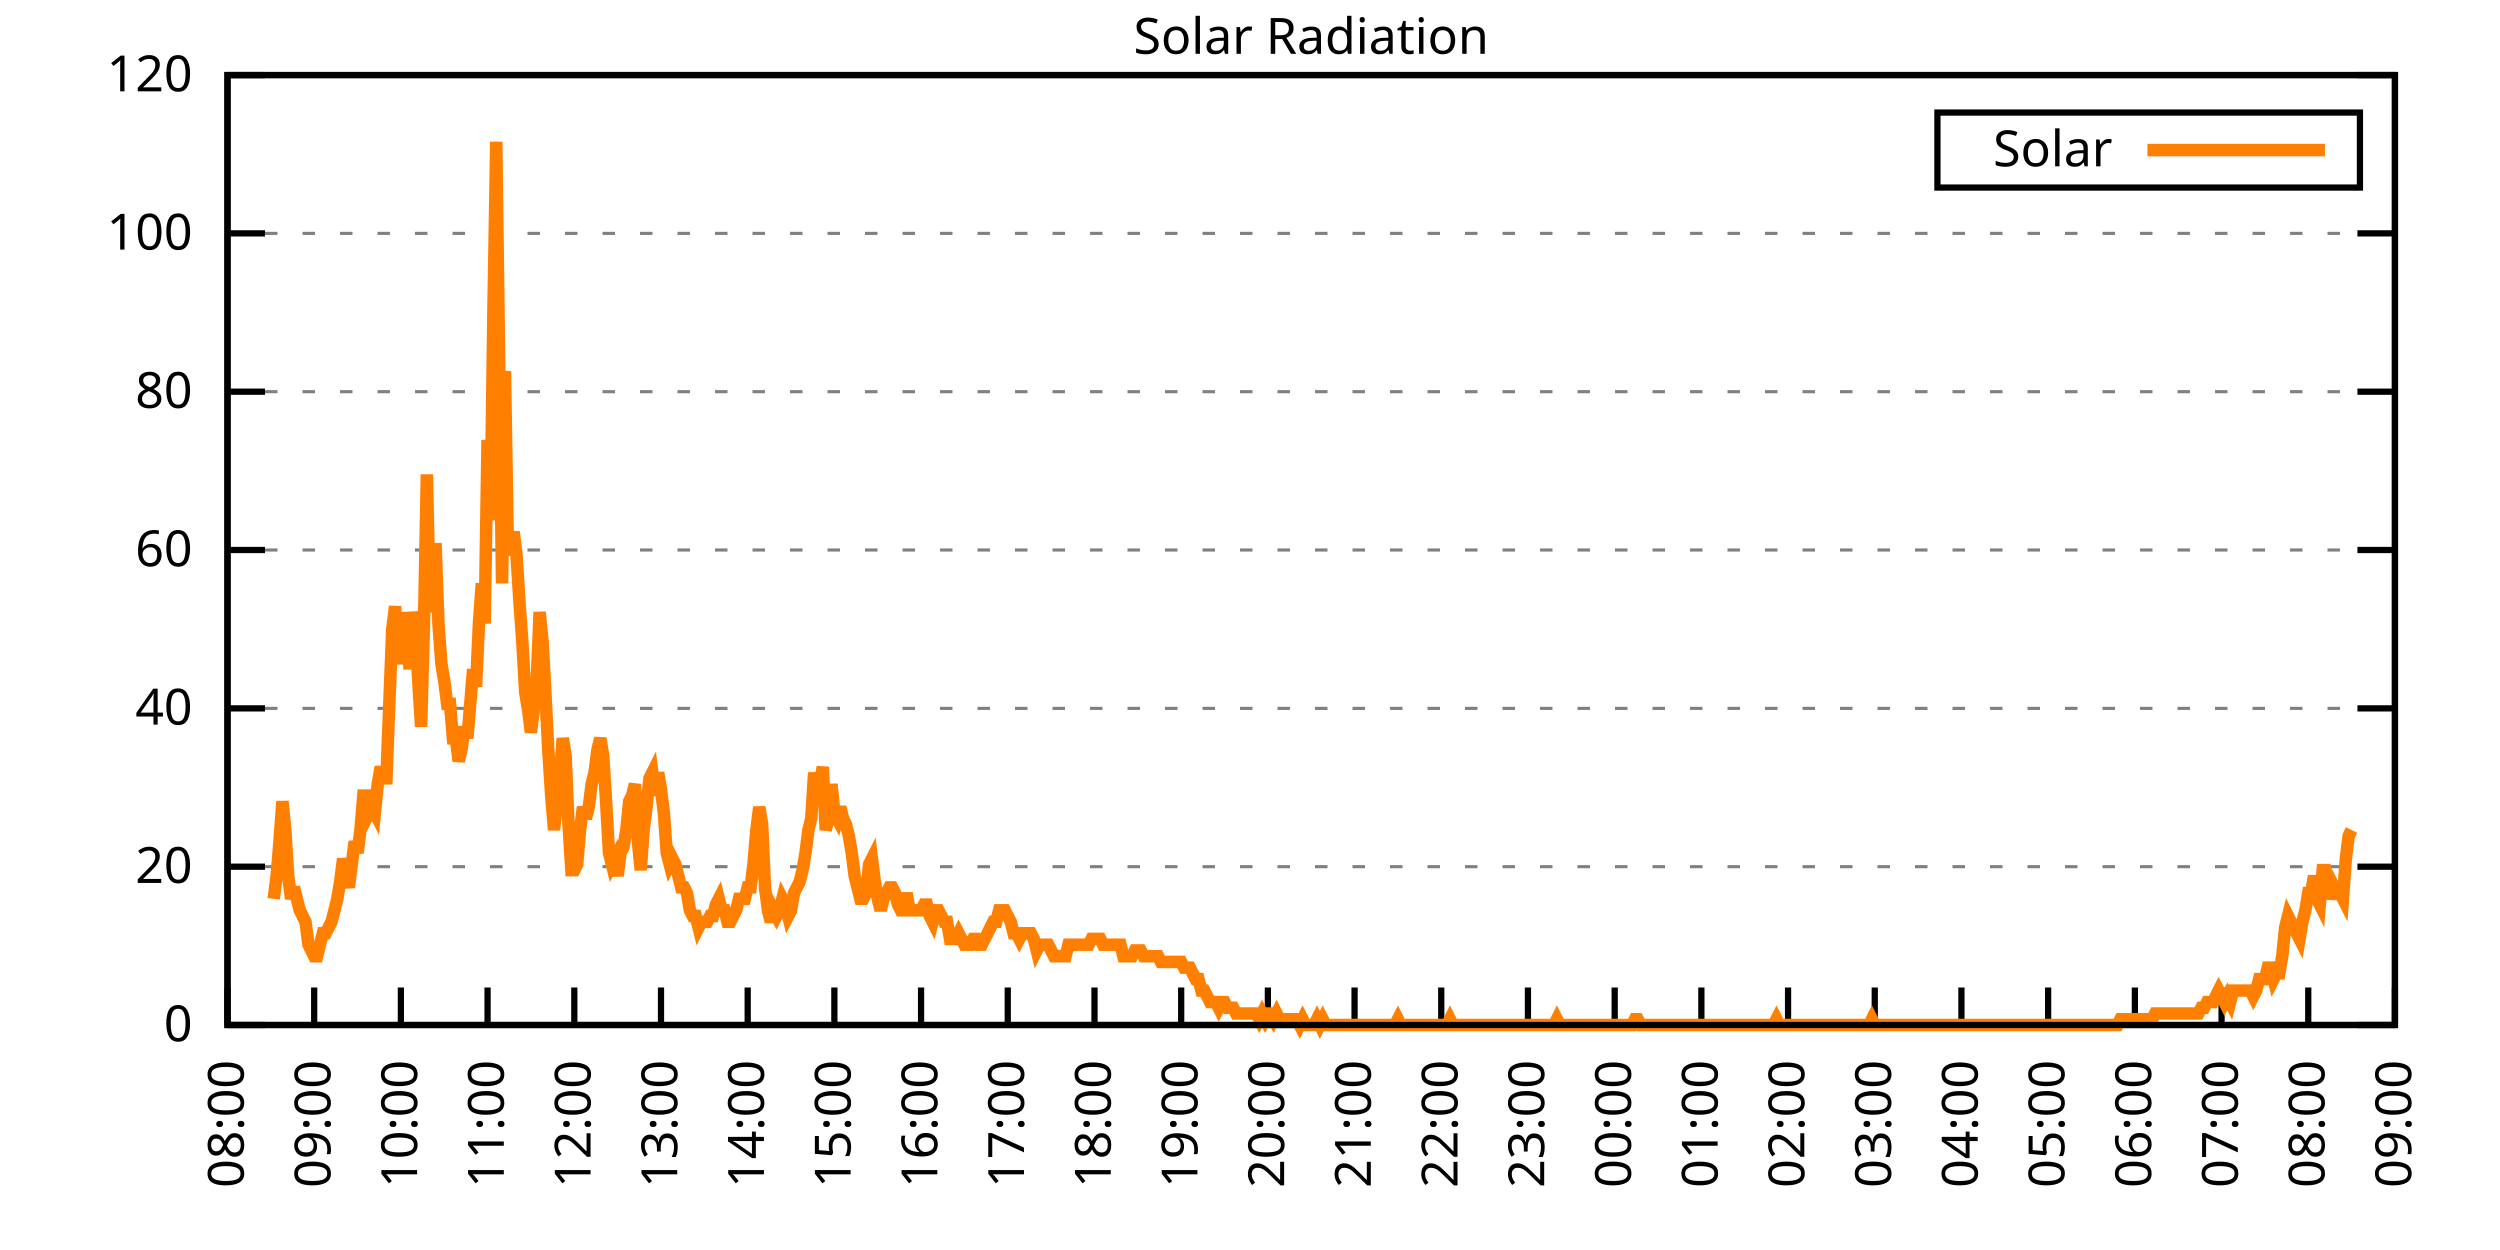
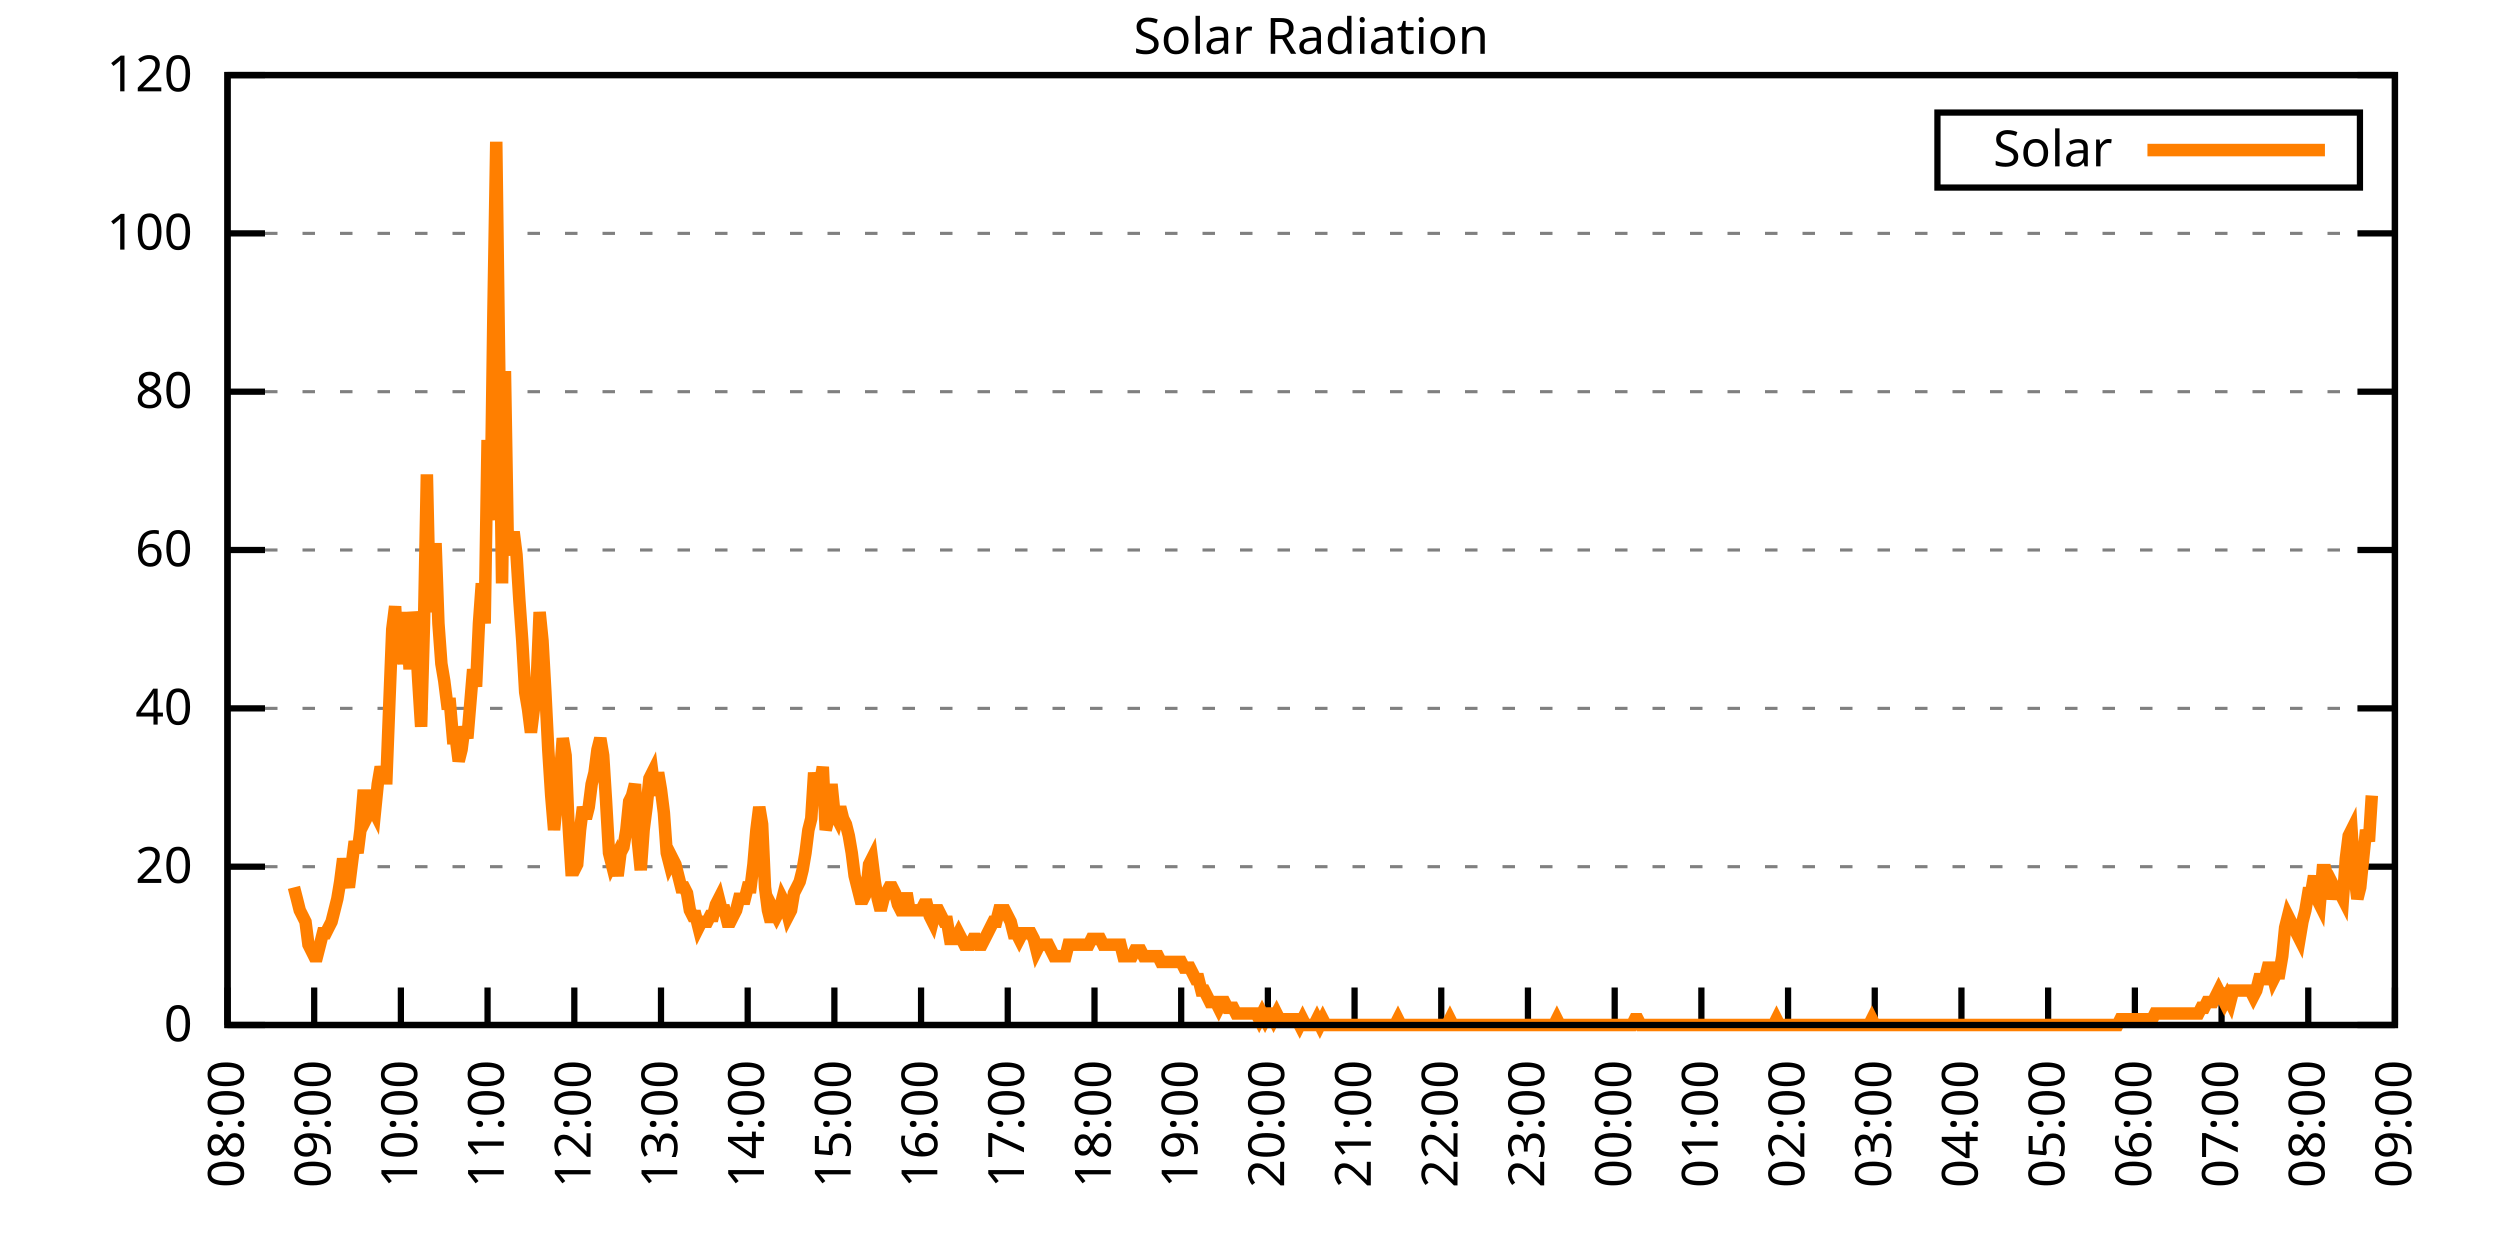
<svg xmlns="http://www.w3.org/2000/svg" xmlns:xlink="http://www.w3.org/1999/xlink" width="400" height="200" viewBox="0 0 400 200">
  <g id="gnuplot_canvas">
    <rect x="0" y="0" width="400" height="200" fill="none" />
    <defs>
      <circle id="gpDot" r="0.5" stroke-width="0.5" stroke="currentColor" />
      <path id="gpPt0" stroke-width="0.333" stroke="currentColor" d="M-1,0 h2 M0,-1 v2" />
      <path id="gpPt1" stroke-width="0.333" stroke="currentColor" d="M-1,-1 L1,1 M1,-1 L-1,1" />
      <path id="gpPt2" stroke-width="0.333" stroke="currentColor" d="M-1,0 L1,0 M0,-1 L0,1 M-1,-1 L1,1 M-1,1 L1,-1" />
      <rect id="gpPt3" stroke-width="0.333" stroke="currentColor" x="-1" y="-1" width="2" height="2" />
      <rect id="gpPt4" stroke-width="0.333" stroke="currentColor" fill="currentColor" x="-1" y="-1" width="2" height="2" />
      <circle id="gpPt5" stroke-width="0.333" stroke="currentColor" cx="0" cy="0" r="1" />
      <use xlink:href="#gpPt5" id="gpPt6" fill="currentColor" stroke="none" />
      <path id="gpPt7" stroke-width="0.333" stroke="currentColor" d="M0,-1.33 L-1.33,0.67 L1.33,0.67 z" />
      <use xlink:href="#gpPt7" id="gpPt8" fill="currentColor" stroke="none" />
      <use xlink:href="#gpPt7" id="gpPt9" stroke="currentColor" transform="rotate(180)" />
      <use xlink:href="#gpPt9" id="gpPt10" fill="currentColor" stroke="none" />
      <use xlink:href="#gpPt3" id="gpPt11" stroke="currentColor" transform="rotate(45)" />
      <use xlink:href="#gpPt11" id="gpPt12" fill="currentColor" stroke="none" />
      <path id="gpPt13" stroke-width="0.333" stroke="currentColor" d="M0,1.330 L1.265,0.411 L0.782,-1.067 L-0.782,-1.076 L-1.265,0.411 z" />
      <use xlink:href="#gpPt13" id="gpPt14" fill="currentColor" stroke="none" />
      <filter id="textbox" filterUnits="objectBoundingBox" x="0" y="0" height="1" width="1">
        <feFlood flood-color="white" flood-opacity="1" result="bgnd" />
        <feComposite in="SourceGraphic" in2="bgnd" operator="atop" />
      </filter>
      <filter id="greybox" filterUnits="objectBoundingBox" x="0" y="0" height="1" width="1">
        <feFlood flood-color="lightgrey" flood-opacity="1" result="grey" />
        <feComposite in="SourceGraphic" in2="grey" operator="atop" />
      </filter>
    </defs>
    <g fill="none" color="white" stroke="currentColor" stroke-width="1.00" stroke-linecap="butt" stroke-linejoin="miter">
</g>
    <g fill="none" color="black" stroke="currentColor" stroke-width="1.00" stroke-linecap="butt" stroke-linejoin="miter">
      <g stroke="none" shape-rendering="crispEdges">
        <polygon fill="rgb(255, 255, 255)" points="36.40,164.00 383.18,164.00 383.18,12.02 36.40,12.02 " />
      </g>
    </g>
    <g fill="none" color="black" stroke="currentColor" stroke-width="1.00" stroke-linecap="butt" stroke-linejoin="miter">
</g>
    <g fill="none" color="black" stroke="black" stroke-width="0.50" stroke-linecap="butt" stroke-linejoin="miter">
</g>
    <g fill="none" color="gray" stroke="currentColor" stroke-width="0.50" stroke-linecap="butt" stroke-linejoin="miter">
      <path stroke="gray" stroke-dasharray="2,4" class="gridline" d="M36.40,164.00 L383.19,164.00  " />
    </g>
    <g fill="none" color="gray" stroke="gray" stroke-width="1.00" stroke-linecap="butt" stroke-linejoin="miter">
</g>
    <g fill="none" color="black" stroke="currentColor" stroke-width="1.00" stroke-linecap="butt" stroke-linejoin="miter">
      <path stroke="black" d="M36.40,164.00 L42.40,164.00 M383.19,164.00 L377.19,164.00  " />
      <g transform="translate(30.80,166.60)" stroke="none" fill="black" font-family="Sans" font-size="8.00" text-anchor="end">
        <text>
          <tspan font-family="Sans"> 0</tspan>
        </text>
      </g>
    </g>
    <g fill="none" color="black" stroke="currentColor" stroke-width="1.00" stroke-linecap="butt" stroke-linejoin="miter">
</g>
    <g fill="none" color="black" stroke="black" stroke-width="0.50" stroke-linecap="butt" stroke-linejoin="miter">
</g>
    <g fill="none" color="gray" stroke="currentColor" stroke-width="0.50" stroke-linecap="butt" stroke-linejoin="miter">
      <path stroke="gray" stroke-dasharray="2,4" class="gridline" d="M36.40,138.67 L383.19,138.67  " />
    </g>
    <g fill="none" color="gray" stroke="gray" stroke-width="1.00" stroke-linecap="butt" stroke-linejoin="miter">
</g>
    <g fill="none" color="black" stroke="currentColor" stroke-width="1.00" stroke-linecap="butt" stroke-linejoin="miter">
      <path stroke="black" d="M36.40,138.67 L42.40,138.67 M383.19,138.67 L377.19,138.67  " />
      <g transform="translate(30.80,141.27)" stroke="none" fill="black" font-family="Sans" font-size="8.00" text-anchor="end">
        <text>
          <tspan font-family="Sans"> 20</tspan>
        </text>
      </g>
    </g>
    <g fill="none" color="black" stroke="currentColor" stroke-width="1.00" stroke-linecap="butt" stroke-linejoin="miter">
</g>
    <g fill="none" color="black" stroke="black" stroke-width="0.50" stroke-linecap="butt" stroke-linejoin="miter">
</g>
    <g fill="none" color="gray" stroke="currentColor" stroke-width="0.50" stroke-linecap="butt" stroke-linejoin="miter">
      <path stroke="gray" stroke-dasharray="2,4" class="gridline" d="M36.40,113.34 L383.19,113.34  " />
    </g>
    <g fill="none" color="gray" stroke="gray" stroke-width="1.00" stroke-linecap="butt" stroke-linejoin="miter">
</g>
    <g fill="none" color="black" stroke="currentColor" stroke-width="1.00" stroke-linecap="butt" stroke-linejoin="miter">
      <path stroke="black" d="M36.40,113.34 L42.40,113.34 M383.19,113.34 L377.19,113.34  " />
      <g transform="translate(30.80,115.94)" stroke="none" fill="black" font-family="Sans" font-size="8.00" text-anchor="end">
        <text>
          <tspan font-family="Sans"> 40</tspan>
        </text>
      </g>
    </g>
    <g fill="none" color="black" stroke="currentColor" stroke-width="1.00" stroke-linecap="butt" stroke-linejoin="miter">
</g>
    <g fill="none" color="black" stroke="black" stroke-width="0.50" stroke-linecap="butt" stroke-linejoin="miter">
</g>
    <g fill="none" color="gray" stroke="currentColor" stroke-width="0.50" stroke-linecap="butt" stroke-linejoin="miter">
      <path stroke="gray" stroke-dasharray="2,4" class="gridline" d="M36.40,88.00 L383.19,88.00  " />
    </g>
    <g fill="none" color="gray" stroke="gray" stroke-width="1.00" stroke-linecap="butt" stroke-linejoin="miter">
</g>
    <g fill="none" color="black" stroke="currentColor" stroke-width="1.00" stroke-linecap="butt" stroke-linejoin="miter">
      <path stroke="black" d="M36.40,88.00 L42.40,88.00 M383.19,88.00 L377.19,88.00  " />
      <g transform="translate(30.80,90.60)" stroke="none" fill="black" font-family="Sans" font-size="8.00" text-anchor="end">
        <text>
          <tspan font-family="Sans"> 60</tspan>
        </text>
      </g>
    </g>
    <g fill="none" color="black" stroke="currentColor" stroke-width="1.00" stroke-linecap="butt" stroke-linejoin="miter">
</g>
    <g fill="none" color="black" stroke="black" stroke-width="0.50" stroke-linecap="butt" stroke-linejoin="miter">
</g>
    <g fill="none" color="gray" stroke="currentColor" stroke-width="0.50" stroke-linecap="butt" stroke-linejoin="miter">
      <path stroke="gray" stroke-dasharray="2,4" class="gridline" d="M36.40,62.67 L383.19,62.67  " />
    </g>
    <g fill="none" color="gray" stroke="gray" stroke-width="1.00" stroke-linecap="butt" stroke-linejoin="miter">
</g>
    <g fill="none" color="black" stroke="currentColor" stroke-width="1.00" stroke-linecap="butt" stroke-linejoin="miter">
      <path stroke="black" d="M36.40,62.67 L42.40,62.67 M383.19,62.67 L377.19,62.67  " />
      <g transform="translate(30.80,65.27)" stroke="none" fill="black" font-family="Sans" font-size="8.00" text-anchor="end">
        <text>
          <tspan font-family="Sans"> 80</tspan>
        </text>
      </g>
    </g>
    <g fill="none" color="black" stroke="currentColor" stroke-width="1.00" stroke-linecap="butt" stroke-linejoin="miter">
</g>
    <g fill="none" color="black" stroke="black" stroke-width="0.50" stroke-linecap="butt" stroke-linejoin="miter">
</g>
    <g fill="none" color="gray" stroke="currentColor" stroke-width="0.50" stroke-linecap="butt" stroke-linejoin="miter">
      <path stroke="gray" stroke-dasharray="2,4" class="gridline" d="M36.40,37.34 L383.19,37.34  " />
    </g>
    <g fill="none" color="gray" stroke="gray" stroke-width="1.00" stroke-linecap="butt" stroke-linejoin="miter">
</g>
    <g fill="none" color="black" stroke="currentColor" stroke-width="1.00" stroke-linecap="butt" stroke-linejoin="miter">
      <path stroke="black" d="M36.40,37.34 L42.40,37.34 M383.19,37.34 L377.19,37.34  " />
      <g transform="translate(30.80,39.94)" stroke="none" fill="black" font-family="Sans" font-size="8.00" text-anchor="end">
        <text>
          <tspan font-family="Sans"> 100</tspan>
        </text>
      </g>
    </g>
    <g fill="none" color="black" stroke="currentColor" stroke-width="1.00" stroke-linecap="butt" stroke-linejoin="miter">
</g>
    <g fill="none" color="black" stroke="black" stroke-width="0.50" stroke-linecap="butt" stroke-linejoin="miter">
</g>
    <g fill="none" color="gray" stroke="currentColor" stroke-width="0.50" stroke-linecap="butt" stroke-linejoin="miter">
      <path stroke="gray" stroke-dasharray="2,4" class="gridline" d="M36.40,12.01 L383.19,12.01  " />
    </g>
    <g fill="none" color="gray" stroke="gray" stroke-width="1.00" stroke-linecap="butt" stroke-linejoin="miter">
</g>
    <g fill="none" color="black" stroke="currentColor" stroke-width="1.00" stroke-linecap="butt" stroke-linejoin="miter">
      <path stroke="black" d="M36.40,12.01 L42.40,12.01 M383.19,12.01 L377.19,12.01  " />
      <g transform="translate(30.80,14.61)" stroke="none" fill="black" font-family="Sans" font-size="8.00" text-anchor="end">
        <text>
          <tspan font-family="Sans"> 120</tspan>
        </text>
      </g>
    </g>
    <g fill="none" color="black" stroke="currentColor" stroke-width="1.00" stroke-linecap="butt" stroke-linejoin="miter">
      <path stroke="black" d="M36.40,164.00 L36.40,158.00  " />
      <g transform="translate(39.00,169.60) rotate(270.00)" stroke="none" fill="black" font-family="Sans" font-size="8.00" text-anchor="end">
        <text>
          <tspan font-family="Sans">08:00</tspan>
        </text>
      </g>
    </g>
    <g fill="none" color="black" stroke="currentColor" stroke-width="1.00" stroke-linecap="butt" stroke-linejoin="miter">
      <path stroke="black" d="M50.27,164.00 L50.27,158.00  " />
      <g transform="translate(52.87,169.60) rotate(270.00)" stroke="none" fill="black" font-family="Sans" font-size="8.00" text-anchor="end">
        <text>
          <tspan font-family="Sans">09:00</tspan>
        </text>
      </g>
    </g>
    <g fill="none" color="black" stroke="currentColor" stroke-width="1.00" stroke-linecap="butt" stroke-linejoin="miter">
      <path stroke="black" d="M64.14,164.00 L64.14,158.00  " />
      <g transform="translate(66.74,169.60) rotate(270.00)" stroke="none" fill="black" font-family="Sans" font-size="8.00" text-anchor="end">
        <text>
          <tspan font-family="Sans">10:00</tspan>
        </text>
      </g>
    </g>
    <g fill="none" color="black" stroke="currentColor" stroke-width="1.00" stroke-linecap="butt" stroke-linejoin="miter">
      <path stroke="black" d="M78.01,164.00 L78.01,158.00  " />
      <g transform="translate(80.61,169.60) rotate(270.00)" stroke="none" fill="black" font-family="Sans" font-size="8.00" text-anchor="end">
        <text>
          <tspan font-family="Sans">11:00</tspan>
        </text>
      </g>
    </g>
    <g fill="none" color="black" stroke="currentColor" stroke-width="1.00" stroke-linecap="butt" stroke-linejoin="miter">
      <path stroke="black" d="M91.89,164.00 L91.89,158.00  " />
      <g transform="translate(94.49,169.60) rotate(270.00)" stroke="none" fill="black" font-family="Sans" font-size="8.00" text-anchor="end">
        <text>
          <tspan font-family="Sans">12:00</tspan>
        </text>
      </g>
    </g>
    <g fill="none" color="black" stroke="currentColor" stroke-width="1.00" stroke-linecap="butt" stroke-linejoin="miter">
      <path stroke="black" d="M105.76,164.00 L105.76,158.00  " />
      <g transform="translate(108.36,169.60) rotate(270.00)" stroke="none" fill="black" font-family="Sans" font-size="8.00" text-anchor="end">
        <text>
          <tspan font-family="Sans">13:00</tspan>
        </text>
      </g>
    </g>
    <g fill="none" color="black" stroke="currentColor" stroke-width="1.00" stroke-linecap="butt" stroke-linejoin="miter">
      <path stroke="black" d="M119.63,164.00 L119.63,158.00  " />
      <g transform="translate(122.23,169.60) rotate(270.00)" stroke="none" fill="black" font-family="Sans" font-size="8.00" text-anchor="end">
        <text>
          <tspan font-family="Sans">14:00</tspan>
        </text>
      </g>
    </g>
    <g fill="none" color="black" stroke="currentColor" stroke-width="1.00" stroke-linecap="butt" stroke-linejoin="miter">
      <path stroke="black" d="M133.50,164.00 L133.50,158.00  " />
      <g transform="translate(136.10,169.60) rotate(270.00)" stroke="none" fill="black" font-family="Sans" font-size="8.00" text-anchor="end">
        <text>
          <tspan font-family="Sans">15:00</tspan>
        </text>
      </g>
    </g>
    <g fill="none" color="black" stroke="currentColor" stroke-width="1.00" stroke-linecap="butt" stroke-linejoin="miter">
      <path stroke="black" d="M147.37,164.00 L147.37,158.00  " />
      <g transform="translate(149.97,169.60) rotate(270.00)" stroke="none" fill="black" font-family="Sans" font-size="8.00" text-anchor="end">
        <text>
          <tspan font-family="Sans">16:00</tspan>
        </text>
      </g>
    </g>
    <g fill="none" color="black" stroke="currentColor" stroke-width="1.00" stroke-linecap="butt" stroke-linejoin="miter">
      <path stroke="black" d="M161.24,164.00 L161.24,158.00  " />
      <g transform="translate(163.84,169.60) rotate(270.00)" stroke="none" fill="black" font-family="Sans" font-size="8.00" text-anchor="end">
        <text>
          <tspan font-family="Sans">17:00</tspan>
        </text>
      </g>
    </g>
    <g fill="none" color="black" stroke="currentColor" stroke-width="1.00" stroke-linecap="butt" stroke-linejoin="miter">
      <path stroke="black" d="M175.12,164.00 L175.12,158.00  " />
      <g transform="translate(177.72,169.60) rotate(270.00)" stroke="none" fill="black" font-family="Sans" font-size="8.00" text-anchor="end">
        <text>
          <tspan font-family="Sans">18:00</tspan>
        </text>
      </g>
    </g>
    <g fill="none" color="black" stroke="currentColor" stroke-width="1.00" stroke-linecap="butt" stroke-linejoin="miter">
      <path stroke="black" d="M188.99,164.00 L188.99,158.00  " />
      <g transform="translate(191.59,169.60) rotate(270.00)" stroke="none" fill="black" font-family="Sans" font-size="8.00" text-anchor="end">
        <text>
          <tspan font-family="Sans">19:00</tspan>
        </text>
      </g>
    </g>
    <g fill="none" color="black" stroke="currentColor" stroke-width="1.00" stroke-linecap="butt" stroke-linejoin="miter">
      <path stroke="black" d="M202.86,164.00 L202.86,158.00  " />
      <g transform="translate(205.46,169.60) rotate(270.00)" stroke="none" fill="black" font-family="Sans" font-size="8.00" text-anchor="end">
        <text>
          <tspan font-family="Sans">20:00</tspan>
        </text>
      </g>
    </g>
    <g fill="none" color="black" stroke="currentColor" stroke-width="1.00" stroke-linecap="butt" stroke-linejoin="miter">
      <path stroke="black" d="M216.73,164.00 L216.73,158.00  " />
      <g transform="translate(219.33,169.60) rotate(270.00)" stroke="none" fill="black" font-family="Sans" font-size="8.00" text-anchor="end">
        <text>
          <tspan font-family="Sans">21:00</tspan>
        </text>
      </g>
    </g>
    <g fill="none" color="black" stroke="currentColor" stroke-width="1.00" stroke-linecap="butt" stroke-linejoin="miter">
      <path stroke="black" d="M230.60,164.00 L230.60,158.00  " />
      <g transform="translate(233.20,169.60) rotate(270.00)" stroke="none" fill="black" font-family="Sans" font-size="8.00" text-anchor="end">
        <text>
          <tspan font-family="Sans">22:00</tspan>
        </text>
      </g>
    </g>
    <g fill="none" color="black" stroke="currentColor" stroke-width="1.00" stroke-linecap="butt" stroke-linejoin="miter">
      <path stroke="black" d="M244.47,164.00 L244.47,158.00  " />
      <g transform="translate(247.07,169.60) rotate(270.00)" stroke="none" fill="black" font-family="Sans" font-size="8.00" text-anchor="end">
        <text>
          <tspan font-family="Sans">23:00</tspan>
        </text>
      </g>
    </g>
    <g fill="none" color="black" stroke="currentColor" stroke-width="1.00" stroke-linecap="butt" stroke-linejoin="miter">
      <path stroke="black" d="M258.35,164.00 L258.35,158.00  " />
      <g transform="translate(260.95,169.60) rotate(270.00)" stroke="none" fill="black" font-family="Sans" font-size="8.00" text-anchor="end">
        <text>
          <tspan font-family="Sans">00:00</tspan>
        </text>
      </g>
    </g>
    <g fill="none" color="black" stroke="currentColor" stroke-width="1.00" stroke-linecap="butt" stroke-linejoin="miter">
      <path stroke="black" d="M272.22,164.00 L272.22,158.00  " />
      <g transform="translate(274.82,169.60) rotate(270.00)" stroke="none" fill="black" font-family="Sans" font-size="8.00" text-anchor="end">
        <text>
          <tspan font-family="Sans">01:00</tspan>
        </text>
      </g>
    </g>
    <g fill="none" color="black" stroke="currentColor" stroke-width="1.00" stroke-linecap="butt" stroke-linejoin="miter">
      <path stroke="black" d="M286.09,164.00 L286.09,158.00  " />
      <g transform="translate(288.69,169.60) rotate(270.00)" stroke="none" fill="black" font-family="Sans" font-size="8.00" text-anchor="end">
        <text>
          <tspan font-family="Sans">02:00</tspan>
        </text>
      </g>
    </g>
    <g fill="none" color="black" stroke="currentColor" stroke-width="1.00" stroke-linecap="butt" stroke-linejoin="miter">
      <path stroke="black" d="M299.96,164.00 L299.96,158.00  " />
      <g transform="translate(302.56,169.60) rotate(270.00)" stroke="none" fill="black" font-family="Sans" font-size="8.00" text-anchor="end">
        <text>
          <tspan font-family="Sans">03:00</tspan>
        </text>
      </g>
    </g>
    <g fill="none" color="black" stroke="currentColor" stroke-width="1.00" stroke-linecap="butt" stroke-linejoin="miter">
      <path stroke="black" d="M313.83,164.00 L313.83,158.00  " />
      <g transform="translate(316.43,169.60) rotate(270.00)" stroke="none" fill="black" font-family="Sans" font-size="8.00" text-anchor="end">
        <text>
          <tspan font-family="Sans">04:00</tspan>
        </text>
      </g>
    </g>
    <g fill="none" color="black" stroke="currentColor" stroke-width="1.00" stroke-linecap="butt" stroke-linejoin="miter">
      <path stroke="black" d="M327.70,164.00 L327.70,158.00  " />
      <g transform="translate(330.30,169.60) rotate(270.00)" stroke="none" fill="black" font-family="Sans" font-size="8.00" text-anchor="end">
        <text>
          <tspan font-family="Sans">05:00</tspan>
        </text>
      </g>
    </g>
    <g fill="none" color="black" stroke="currentColor" stroke-width="1.00" stroke-linecap="butt" stroke-linejoin="miter">
      <path stroke="black" d="M341.58,164.00 L341.58,158.00  " />
      <g transform="translate(344.18,169.60) rotate(270.00)" stroke="none" fill="black" font-family="Sans" font-size="8.00" text-anchor="end">
        <text>
          <tspan font-family="Sans">06:00</tspan>
        </text>
      </g>
    </g>
    <g fill="none" color="black" stroke="currentColor" stroke-width="1.00" stroke-linecap="butt" stroke-linejoin="miter">
      <path stroke="black" d="M355.45,164.00 L355.45,158.00  " />
      <g transform="translate(358.05,169.60) rotate(270.00)" stroke="none" fill="black" font-family="Sans" font-size="8.00" text-anchor="end">
        <text>
          <tspan font-family="Sans">07:00</tspan>
        </text>
      </g>
    </g>
    <g fill="none" color="black" stroke="currentColor" stroke-width="1.00" stroke-linecap="butt" stroke-linejoin="miter">
      <path stroke="black" d="M369.32,164.00 L369.32,158.00  " />
      <g transform="translate(371.92,169.60) rotate(270.00)" stroke="none" fill="black" font-family="Sans" font-size="8.00" text-anchor="end">
        <text>
          <tspan font-family="Sans">08:00</tspan>
        </text>
      </g>
    </g>
    <g fill="none" color="black" stroke="currentColor" stroke-width="1.00" stroke-linecap="butt" stroke-linejoin="miter">
      <path stroke="black" d="M383.19,164.00 L383.19,158.00  " />
      <g transform="translate(385.79,169.60) rotate(270.00)" stroke="none" fill="black" font-family="Sans" font-size="8.00" text-anchor="end">
        <text>
          <tspan font-family="Sans">09:00</tspan>
        </text>
      </g>
    </g>
    <g fill="none" color="black" stroke="currentColor" stroke-width="1.00" stroke-linecap="butt" stroke-linejoin="miter">
</g>
    <g fill="none" color="black" stroke="currentColor" stroke-width="1.00" stroke-linecap="butt" stroke-linejoin="miter">
      <path stroke="black" d="M36.40,12.01 L36.40,164.00 L383.19,164.00 L383.19,12.01 L36.40,12.01 Z  " />
    </g>
    <g fill="none" color="black" stroke="currentColor" stroke-width="1.00" stroke-linecap="butt" stroke-linejoin="miter">
</g>
    <g fill="none" color="black" stroke="currentColor" stroke-width="1.00" stroke-linecap="butt" stroke-linejoin="miter">
      <path stroke="black" d="M309.99,30.01 L309.99,18.01 L377.59,18.01 L377.59,30.01 L309.99,30.01 Z  " />
    </g>
    <g id="Solar_Radiation_plot_1">
      <g fill="none" color="white" stroke="black" stroke-width="2.00" stroke-linecap="butt" stroke-linejoin="miter">
</g>
      <g fill="none" color="black" stroke="currentColor" stroke-width="2.00" stroke-linecap="butt" stroke-linejoin="miter">
        <g transform="translate(337.99,26.61)" stroke="none" fill="black" font-family="Sans" font-size="8.00" text-anchor="end">
          <text>
            <tspan font-family="Sans">Solar</tspan>
          </text>
        </g>
      </g>
      <g fill="none" color="black" stroke="currentColor" stroke-width="2.00" stroke-linecap="butt" stroke-linejoin="miter">
-         <path stroke="rgb(255, 127,   0)" d="M343.59,24.01 L371.99,24.01 M43.80,143.81 L44.26,140.14 L44.72,134.63 L45.19,128.21 L45.65,132.80 L46.11,140.14   L46.57,143.81 L47.03,141.98 L47.50,143.81 L47.96,145.65 L48.42,146.56 L48.88,147.48 L49.35,151.15 L49.81,152.07   L50.27,152.99 L50.73,152.99 L51.20,151.15 L51.66,149.32 L52.12,149.32 L52.58,148.40 L53.05,147.48 L53.51,145.65   L53.97,143.81 L54.43,141.06 L54.90,137.39 L55.36,140.14 L55.82,141.98 L56.28,138.30 L56.75,134.63 L57.21,136.47   L57.67,132.80 L58.13,127.29 L58.59,127.29 L59.06,130.05 L59.52,129.13 L59.98,130.05 L60.44,125.46 L60.91,122.70   L61.37,124.54 L61.83,124.54 L62.29,112.61 L62.76,100.68 L63.22,97.01 L63.68,106.19 L64.14,103.43 L64.61,106.19   L65.07,97.93 L65.53,107.10 L65.99,97.93 L66.46,100.68 L66.92,108.94 L67.38,116.28 L67.84,99.76 L68.30,75.90   L68.77,97.01 L69.23,97.01 L69.69,86.91 L70.15,99.76 L70.62,106.19 L71.08,108.94 L71.54,112.61 L72.00,112.61   L72.47,118.12 L72.93,118.12 L73.39,121.79 L73.85,119.95 L74.32,116.28 L74.78,118.12 L75.24,112.61 L75.70,107.10   L76.17,109.86 L76.63,99.76 L77.09,93.34 L77.55,99.76 L78.01,70.40 L78.48,83.24 L78.94,50.21 L79.40,22.68   L79.86,57.55 L80.33,93.34 L80.79,59.38 L81.25,86.91 L81.71,88.75 L82.18,85.08 L82.64,88.75 L83.10,96.09   L83.56,102.51 L84.03,110.77 L84.49,113.53 L84.95,117.20 L85.41,113.53 L85.88,108.94 L86.34,97.93 L86.80,102.51   L87.26,110.77 L87.72,119.95 L88.19,127.29 L88.65,132.80 L89.11,128.21 L89.57,124.54 L90.04,118.12 L90.50,120.87   L90.96,131.88 L91.42,139.22 L91.89,139.22 L92.35,138.30 L92.81,132.80 L93.27,129.13 L93.74,130.96 L94.20,129.13   L94.66,125.46 L95.12,123.62 L95.59,119.95 L96.05,118.12 L96.51,120.87 L96.97,128.21 L97.44,136.47 L97.90,138.30   L98.36,137.39 L98.82,140.14 L99.28,136.47 L99.75,135.55 L100.21,132.80 L100.67,128.21 L101.13,127.29 L101.60,125.46   L102.06,134.63 L102.52,139.22 L102.98,132.80 L103.45,129.13 L103.91,124.54 L104.37,123.62 L104.83,127.29 L105.30,123.62   L105.76,126.37 L106.22,130.05 L106.68,136.47 L107.15,138.30 L107.61,137.39 L108.07,138.30 L108.53,140.14 L108.99,141.98   L109.46,141.98 L109.92,142.89 L110.38,145.65 L110.84,146.56 L111.31,146.56 L111.77,148.40 L112.23,147.48 L112.69,147.48   L113.16,147.48 L113.62,146.56 L114.08,146.56 L114.54,144.73 L115.01,143.81 L115.47,145.65 L115.93,145.65 L116.39,147.48   L116.86,147.48 L117.32,146.56 L117.78,145.65 L118.24,143.81 L118.70,143.81 L119.17,143.81 L119.63,141.98 L120.09,141.98   L120.55,138.30 L121.02,132.80 L121.48,129.13 L121.94,131.88 L122.40,141.98 L122.87,145.65 L123.33,147.48 L123.79,145.65   L124.25,146.56 L124.72,145.65 L125.18,143.81 L125.64,144.73 L126.10,146.56 L126.57,145.65 L127.03,142.89 L127.49,141.98   L127.95,141.06 L128.41,139.22 L128.88,136.47 L129.34,132.80 L129.80,130.96 L130.26,123.62 L130.73,127.29 L131.19,125.46   L131.65,122.70 L132.11,132.80 L132.58,130.96 L133.04,125.46 L133.50,130.05 L133.96,130.96 L134.43,129.13 L134.89,130.96   L135.35,131.88 L135.81,133.72 L136.28,136.47 L136.74,140.14 L137.20,141.98 L137.66,143.81 L138.13,143.81 L138.59,142.89   L139.05,138.30 L139.51,137.39 L139.97,141.06 L140.44,143.81 L140.90,145.65 L141.36,143.81 L141.82,142.89 L142.29,141.98   L142.75,141.98 L143.21,142.89 L143.67,144.73 L144.14,145.65 L144.60,145.65 L145.06,142.89 L145.52,145.65 L145.99,145.65   L146.45,145.65 L146.91,145.65 L147.37,145.65 L147.84,144.73 L148.30,144.73 L148.76,146.56 L149.22,147.48 L149.68,145.65   L150.15,145.65 L150.61,146.56 L151.07,147.48 L151.53,147.48 L152.00,150.23 L152.46,150.23 L152.92,150.23 L153.38,149.32   L153.85,150.23 L154.31,151.15 L154.77,151.15 L155.23,151.15 L155.70,150.23 L156.16,150.23 L156.62,151.15 L157.08,151.15   L157.55,150.23 L158.01,149.32 L158.47,148.40 L158.93,147.48 L159.39,147.48 L159.86,145.65 L160.32,145.65 L160.78,145.65   L161.24,146.56 L161.71,147.48 L162.17,149.32 L162.63,149.32 L163.09,150.23 L163.56,149.32 L164.02,149.32 L164.48,149.32   L164.94,149.32 L165.41,150.23 L165.87,152.07 L166.33,151.15 L166.79,151.15 L167.26,151.15 L167.72,151.15 L168.18,152.07   L168.64,152.99 L169.10,152.99 L169.57,152.99 L170.03,152.99 L170.49,152.99 L170.95,151.15 L171.42,151.15 L171.88,151.15   L172.34,151.15 L172.80,151.15 L173.27,151.15 L173.73,151.15 L174.19,151.15 L174.65,150.23 L175.12,150.23 L175.58,150.23   L176.04,150.23 L176.50,151.15 L176.97,151.15 L177.43,151.15 L177.89,151.15 L178.35,151.15 L178.82,151.15 L179.28,151.15   L179.74,152.99 L180.20,152.99 L180.66,152.99 L181.13,152.99 L181.59,152.07 L182.05,152.07 L182.51,152.07 L182.98,152.99   L183.44,152.99 L183.90,152.99 L184.36,152.99 L184.83,152.99 L185.29,152.99 L185.75,153.91 L186.21,153.91 L186.68,153.91   L187.14,153.91 L187.60,153.91 L188.06,153.91 L188.53,153.91 L188.99,153.91 L189.45,154.82 L189.91,154.82 L190.37,154.82   L190.84,155.74 L191.30,156.66 L191.76,156.66 L192.22,158.49 L192.69,158.49 L193.15,159.41 L193.61,160.33 L194.07,160.33   L194.54,160.33 L195.00,161.25 L195.46,160.33 L195.92,160.33 L196.39,161.25 L196.85,161.25 L197.31,161.25 L197.77,162.16   L198.24,162.16 L198.70,162.16 L199.16,162.16 L199.62,162.16 L200.08,162.16 L200.55,162.16 L201.01,162.16 L201.47,163.08   L201.93,162.16 L202.40,163.08 L202.86,162.16 L203.32,162.16 L203.78,163.08 L204.25,162.16 L204.71,163.08 L205.17,163.08   L205.63,163.08 L206.10,163.08 L206.56,163.08 L207.02,163.08 L207.48,163.08 L207.95,164.00 L208.41,163.08 L208.87,164.00   L209.33,164.00 L209.80,164.00 L210.26,164.00 L210.72,163.08 L211.18,164.00 L211.64,163.08 L212.11,164.00 L212.57,164.00   L213.03,164.00 L213.49,164.00 L213.96,164.00 L214.42,164.00 L214.88,164.00 L215.34,164.00 L215.81,164.00 L216.27,164.00   L216.73,164.00 L217.19,164.00 L217.66,164.00 L218.12,164.00 L218.58,164.00 L219.04,164.00 L219.51,164.00 L219.97,164.00   L220.43,164.00 L220.89,164.00 L221.35,164.00 L221.82,164.00 L222.28,164.00 L222.74,164.00 L223.20,164.00 L223.67,163.08   L224.13,164.00 L224.59,164.00 L225.05,164.00 L225.52,164.00 L225.98,164.00 L226.44,164.00 L226.90,164.00 L227.37,164.00   L227.83,164.00 L228.29,164.00 L228.75,164.00 L229.22,164.00 L229.68,164.00 L230.14,164.00 L230.60,164.00 L231.06,164.00   L231.53,164.00 L231.99,163.08 L232.45,164.00 L232.91,164.00 L233.38,164.00 L233.84,164.00 L234.30,164.00 L234.76,164.00   L235.23,164.00 L235.69,164.00 L236.15,164.00 L236.61,164.00 L237.08,164.00 L237.54,164.00 L238.00,164.00 L238.46,164.00   L238.93,164.00 L239.39,164.00 L239.85,164.00 L240.31,164.00 L240.77,164.00 L241.24,164.00 L241.70,164.00 L242.16,164.00   L242.62,164.00 L243.09,164.00 L243.55,164.00 L244.01,164.00 L244.47,164.00 L244.94,164.00 L245.40,164.00 L245.86,164.00   L246.32,164.00 L246.79,164.00 L247.25,164.00 L247.71,164.00 L248.17,164.00 L248.64,164.00 L249.10,163.08 L249.56,164.00   L250.02,164.00 L250.49,164.00 L250.95,164.00 L251.41,164.00 L251.87,164.00 L252.33,164.00 L252.80,164.00 L253.26,164.00   L253.72,164.00 L254.18,164.00 L254.65,164.00 L255.11,164.00 L255.57,164.00 L256.03,164.00 L256.50,164.00 L256.96,164.00   L257.42,164.00 L257.88,164.00 L258.35,164.00 L258.81,164.00 L259.27,164.00 L259.73,164.00 L260.20,164.00 L260.66,164.00   L261.12,164.00 L261.58,163.08 L262.04,163.08 L262.51,164.00 L262.97,164.00 L263.43,164.00 L263.89,164.00 L264.36,164.00   L264.82,164.00 L265.28,164.00 L265.74,164.00 L266.21,164.00 L266.67,164.00 L267.13,164.00 L267.59,164.00 L268.06,164.00   L268.52,164.00 L268.98,164.00 L269.44,164.00 L269.91,164.00 L270.37,164.00 L270.83,164.00 L271.29,164.00 L271.75,164.00   L272.22,164.00 L272.68,164.00 L273.14,164.00 L273.60,164.00 L274.07,164.00 L274.53,164.00 L274.99,164.00 L275.45,164.00   L275.92,164.00 L276.38,164.00 L276.84,164.00 L277.30,164.00 L277.77,164.00 L278.23,164.00 L278.69,164.00 L279.15,164.00   L279.62,164.00 L280.08,164.00 L280.54,164.00 L281.00,164.00 L281.46,164.00 L281.93,164.00 L282.39,164.00 L282.85,164.00   L283.31,164.00 L283.78,164.00 L284.24,163.08 L284.70,164.00 L285.16,164.00 L285.63,164.00 L286.09,164.00 L286.55,164.00   L287.01,164.00 L287.48,164.00 L287.94,164.00 L288.40,164.00 L288.86,164.00 L289.33,164.00 L289.79,164.00 L290.25,164.00   L290.71,164.00 L291.18,164.00 L291.64,164.00 L292.10,164.00 L292.56,164.00 L293.02,164.00 L293.49,164.00 L293.95,164.00   L294.41,164.00 L294.87,164.00 L295.34,164.00 L295.80,164.00 L296.26,164.00 L296.72,164.00 L297.19,164.00 L297.65,164.00   L298.11,164.00 L298.57,164.00 L299.04,164.00 L299.50,163.08 L299.96,164.00 L300.42,164.00 L300.89,164.00 L301.35,164.00   L301.81,164.00 L302.27,164.00 L302.73,164.00 L303.20,164.00 L303.66,164.00 L304.12,164.00 L304.58,164.00 L305.05,164.00   L305.51,164.00 L305.97,164.00 L306.43,164.00 L306.90,164.00 L307.36,164.00 L307.82,164.00 L308.28,164.00 L308.75,164.00   L309.21,164.00 L309.67,164.00 L310.13,164.00 L310.60,164.00 L311.06,164.00 L311.52,164.00 L311.98,164.00 L312.44,164.00   L312.91,164.00 L313.37,164.00 L313.83,164.00 L314.29,164.00 L314.76,164.00 L315.22,164.00 L315.68,164.00 L316.14,164.00   L316.61,164.00 L317.07,164.00 L317.53,164.00 L317.99,164.00 L318.46,164.00 L318.92,164.00 L319.38,164.00 L319.84,164.00   L320.31,164.00 L320.77,164.00 L321.23,164.00 L321.69,164.00 L322.15,164.00 L322.62,164.00 L323.08,164.00 L323.54,164.00   L324.00,164.00 L324.47,164.00 L324.93,164.00 L325.39,164.00 L325.85,164.00 L326.32,164.00 L326.78,164.00 L327.24,164.00   L327.70,164.00 L328.17,164.00 L328.63,164.00 L329.09,164.00 L329.55,164.00 L330.02,164.00 L330.48,164.00 L330.94,164.00   L331.40,164.00 L331.87,164.00 L332.33,164.00 L332.79,164.00 L333.25,164.00 L333.71,164.00 L334.18,164.00 L334.64,164.00   L335.10,164.00 L335.56,164.00 L336.03,164.00 L336.49,164.00 L336.95,164.00 L337.41,164.00 L337.88,164.00 L338.34,164.00   L338.80,164.00 L339.26,163.08 L339.73,163.08 L340.19,163.08 L340.65,163.08 L341.11,163.08 L341.58,163.08 L342.04,163.08   L342.50,163.08 L342.96,163.08 L343.42,163.08 L343.89,163.08 L344.35,163.08 L344.81,162.16 L345.27,162.16 L345.74,162.16   L346.20,162.16 L346.66,162.16 L347.12,162.16 L347.59,162.16 L348.05,162.16 L348.51,162.16 L348.97,162.16 L349.44,162.16   L349.90,162.16 L350.36,162.16 L350.82,162.16 L351.29,162.16 L351.75,162.16 L352.21,161.25 L352.67,161.25 L353.13,160.33   L353.60,160.33 L354.06,160.33 L354.52,159.41 L354.98,158.49 L355.45,159.41 L355.91,160.33 L356.37,159.41 L356.83,160.33   L357.30,158.49 L357.76,158.49 L358.22,158.49 L358.68,158.49 L359.15,158.49 L359.61,158.49 L360.07,158.49 L360.53,159.41   L361.00,158.49 L361.46,156.66 L361.92,156.66 L362.38,156.66 L362.84,154.82 L363.31,154.82 L363.77,156.66 L364.23,155.74   L364.69,155.74 L365.16,152.99 L365.62,148.40 L366.08,146.56 L366.54,147.48 L367.01,148.40 L367.47,149.32 L367.93,150.23   L368.39,147.48 L368.86,145.65 L369.32,142.89 L369.78,142.89 L370.24,140.14 L370.71,143.81 L371.17,144.73 L371.63,139.22   L372.09,139.22 L372.56,141.06 L373.02,143.81 L373.48,141.98 L373.94,142.89 L374.40,142.89 L374.87,143.81 L375.33,137.39   L375.79,133.72 L376.25,132.80  " />
+         <path stroke="rgb(255, 127,   0)" d="M343.59,24.01 L371.99,24.01 M47.03,141.98 L47.50,143.81 L47.96,145.65 L48.42,146.56 L48.88,147.48 L49.35,151.15   L49.81,152.07 L50.27,152.99 L50.73,152.99 L51.20,151.15 L51.66,149.32 L52.12,149.32 L52.58,148.40 L53.05,147.48   L53.51,145.65 L53.97,143.81 L54.43,141.06 L54.90,137.39 L55.36,140.14 L55.82,141.98 L56.28,138.30 L56.75,134.63   L57.21,136.47 L57.67,132.80 L58.13,127.29 L58.59,127.29 L59.06,130.05 L59.52,129.13 L59.98,130.05 L60.44,125.46   L60.91,122.70 L61.37,124.54 L61.83,124.54 L62.29,112.61 L62.76,100.68 L63.22,97.01 L63.68,106.19 L64.14,103.43   L64.61,106.19 L65.07,97.93 L65.53,107.10 L65.99,97.93 L66.46,100.68 L66.92,108.94 L67.38,116.28 L67.84,99.76   L68.30,75.90 L68.77,97.01 L69.23,97.01 L69.69,86.91 L70.15,99.76 L70.62,106.19 L71.08,108.94 L71.54,112.61   L72.00,112.61 L72.47,118.12 L72.93,118.12 L73.39,121.79 L73.85,119.95 L74.32,116.28 L74.78,118.12 L75.24,112.61   L75.70,107.10 L76.17,109.86 L76.63,99.76 L77.09,93.34 L77.55,99.76 L78.01,70.40 L78.48,83.24 L78.94,50.21   L79.40,22.68 L79.86,57.55 L80.33,93.34 L80.79,59.38 L81.25,86.91 L81.71,88.75 L82.18,85.08 L82.64,88.75   L83.10,96.09 L83.56,102.51 L84.03,110.77 L84.49,113.53 L84.95,117.20 L85.41,113.53 L85.88,108.94 L86.34,97.93   L86.80,102.51 L87.26,110.77 L87.72,119.95 L88.19,127.29 L88.65,132.80 L89.11,128.21 L89.57,124.54 L90.04,118.12   L90.50,120.87 L90.96,131.88 L91.42,139.22 L91.89,139.22 L92.35,138.30 L92.81,132.80 L93.27,129.13 L93.74,130.96   L94.20,129.13 L94.66,125.46 L95.12,123.62 L95.59,119.95 L96.05,118.12 L96.51,120.87 L96.97,128.21 L97.44,136.47   L97.90,138.30 L98.36,137.39 L98.82,140.14 L99.28,136.47 L99.75,135.55 L100.21,132.80 L100.67,128.21 L101.13,127.29   L101.60,125.46 L102.06,134.63 L102.52,139.22 L102.98,132.80 L103.45,129.13 L103.91,124.54 L104.37,123.62 L104.83,127.29   L105.30,123.62 L105.76,126.37 L106.22,130.05 L106.68,136.47 L107.15,138.30 L107.61,137.39 L108.07,138.30 L108.53,140.14   L108.99,141.98 L109.46,141.98 L109.92,142.89 L110.38,145.65 L110.84,146.56 L111.31,146.56 L111.77,148.40 L112.23,147.48   L112.69,147.48 L113.16,147.48 L113.62,146.56 L114.08,146.56 L114.54,144.73 L115.01,143.81 L115.47,145.65 L115.93,145.65   L116.39,147.48 L116.86,147.48 L117.32,146.56 L117.78,145.65 L118.24,143.81 L118.70,143.81 L119.17,143.81 L119.63,141.98   L120.09,141.98 L120.55,138.30 L121.02,132.80 L121.48,129.13 L121.94,131.88 L122.40,141.98 L122.87,145.65 L123.33,147.48   L123.79,145.65 L124.25,146.56 L124.72,145.65 L125.18,143.81 L125.64,144.73 L126.10,146.56 L126.57,145.65 L127.03,142.89   L127.49,141.98 L127.95,141.06 L128.41,139.22 L128.88,136.47 L129.34,132.80 L129.80,130.96 L130.26,123.62 L130.73,127.29   L131.19,125.46 L131.65,122.70 L132.11,132.80 L132.58,130.96 L133.04,125.46 L133.50,130.05 L133.96,130.96 L134.43,129.13   L134.89,130.96 L135.35,131.88 L135.81,133.72 L136.28,136.47 L136.74,140.14 L137.20,141.98 L137.66,143.81 L138.13,143.81   L138.59,142.89 L139.05,138.30 L139.51,137.39 L139.97,141.06 L140.44,143.81 L140.90,145.65 L141.36,143.81 L141.82,142.89   L142.29,141.98 L142.75,141.98 L143.21,142.89 L143.67,144.73 L144.14,145.65 L144.60,145.65 L145.06,142.89 L145.52,145.65   L145.99,145.65 L146.45,145.65 L146.91,145.65 L147.37,145.65 L147.84,144.73 L148.30,144.73 L148.76,146.56 L149.22,147.48   L149.68,145.65 L150.15,145.65 L150.61,146.56 L151.07,147.48 L151.53,147.48 L152.00,150.23 L152.46,150.23 L152.92,150.23   L153.38,149.32 L153.85,150.23 L154.31,151.15 L154.77,151.15 L155.23,151.15 L155.70,150.23 L156.16,150.23 L156.62,151.15   L157.08,151.15 L157.55,150.23 L158.01,149.32 L158.47,148.40 L158.93,147.48 L159.39,147.48 L159.86,145.65 L160.32,145.65   L160.78,145.65 L161.24,146.56 L161.71,147.48 L162.17,149.32 L162.63,149.32 L163.09,150.23 L163.56,149.32 L164.02,149.32   L164.48,149.32 L164.94,149.32 L165.41,150.23 L165.87,152.07 L166.33,151.15 L166.79,151.15 L167.26,151.15 L167.72,151.15   L168.18,152.07 L168.64,152.99 L169.10,152.99 L169.57,152.99 L170.03,152.99 L170.49,152.99 L170.95,151.15 L171.42,151.15   L171.88,151.15 L172.34,151.15 L172.80,151.15 L173.27,151.15 L173.73,151.15 L174.19,151.15 L174.65,150.23 L175.12,150.23   L175.58,150.23 L176.04,150.23 L176.50,151.15 L176.97,151.15 L177.43,151.15 L177.89,151.15 L178.35,151.15 L178.82,151.15   L179.28,151.15 L179.74,152.99 L180.20,152.99 L180.66,152.99 L181.13,152.99 L181.59,152.07 L182.05,152.07 L182.51,152.07   L182.98,152.99 L183.44,152.99 L183.90,152.99 L184.36,152.99 L184.83,152.99 L185.29,152.99 L185.75,153.91 L186.21,153.91   L186.68,153.91 L187.14,153.91 L187.60,153.91 L188.06,153.91 L188.53,153.91 L188.99,153.91 L189.45,154.82 L189.91,154.82   L190.37,154.82 L190.84,155.74 L191.30,156.66 L191.76,156.66 L192.22,158.49 L192.69,158.49 L193.15,159.41 L193.61,160.33   L194.07,160.33 L194.54,160.33 L195.00,161.25 L195.46,160.33 L195.92,160.33 L196.39,161.25 L196.85,161.25 L197.31,161.25   L197.77,162.16 L198.24,162.16 L198.70,162.16 L199.16,162.16 L199.62,162.16 L200.08,162.16 L200.55,162.16 L201.01,162.16   L201.47,163.08 L201.93,162.16 L202.40,163.08 L202.86,162.16 L203.32,162.16 L203.78,163.08 L204.25,162.16 L204.71,163.08   L205.17,163.08 L205.63,163.08 L206.10,163.08 L206.56,163.08 L207.02,163.08 L207.48,163.08 L207.95,164.00 L208.41,163.08   L208.87,164.00 L209.33,164.00 L209.80,164.00 L210.26,164.00 L210.72,163.08 L211.18,164.00 L211.64,163.08 L212.11,164.00   L212.57,164.00 L213.03,164.00 L213.49,164.00 L213.96,164.00 L214.42,164.00 L214.88,164.00 L215.34,164.00 L215.81,164.00   L216.27,164.00 L216.73,164.00 L217.19,164.00 L217.66,164.00 L218.12,164.00 L218.58,164.00 L219.04,164.00 L219.51,164.00   L219.97,164.00 L220.43,164.00 L220.89,164.00 L221.35,164.00 L221.82,164.00 L222.28,164.00 L222.74,164.00 L223.20,164.00   L223.67,163.08 L224.13,164.00 L224.59,164.00 L225.05,164.00 L225.52,164.00 L225.98,164.00 L226.44,164.00 L226.90,164.00   L227.37,164.00 L227.83,164.00 L228.29,164.00 L228.75,164.00 L229.22,164.00 L229.68,164.00 L230.14,164.00 L230.60,164.00   L231.06,164.00 L231.53,164.00 L231.99,163.08 L232.45,164.00 L232.91,164.00 L233.38,164.00 L233.84,164.00 L234.30,164.00   L234.76,164.00 L235.23,164.00 L235.69,164.00 L236.15,164.00 L236.61,164.00 L237.08,164.00 L237.54,164.00 L238.00,164.00   L238.46,164.00 L238.93,164.00 L239.39,164.00 L239.85,164.00 L240.31,164.00 L240.77,164.00 L241.24,164.00 L241.70,164.00   L242.16,164.00 L242.62,164.00 L243.09,164.00 L243.55,164.00 L244.01,164.00 L244.47,164.00 L244.94,164.00 L245.40,164.00   L245.86,164.00 L246.32,164.00 L246.79,164.00 L247.25,164.00 L247.71,164.00 L248.17,164.00 L248.64,164.00 L249.10,163.08   L249.56,164.00 L250.02,164.00 L250.49,164.00 L250.95,164.00 L251.41,164.00 L251.87,164.00 L252.33,164.00 L252.80,164.00   L253.26,164.00 L253.72,164.00 L254.18,164.00 L254.65,164.00 L255.11,164.00 L255.57,164.00 L256.03,164.00 L256.50,164.00   L256.96,164.00 L257.42,164.00 L257.88,164.00 L258.35,164.00 L258.81,164.00 L259.27,164.00 L259.73,164.00 L260.20,164.00   L260.66,164.00 L261.12,164.00 L261.58,163.08 L262.04,163.08 L262.51,164.00 L262.97,164.00 L263.43,164.00 L263.89,164.00   L264.36,164.00 L264.82,164.00 L265.28,164.00 L265.74,164.00 L266.21,164.00 L266.67,164.00 L267.13,164.00 L267.59,164.00   L268.06,164.00 L268.52,164.00 L268.98,164.00 L269.44,164.00 L269.91,164.00 L270.37,164.00 L270.83,164.00 L271.29,164.00   L271.75,164.00 L272.22,164.00 L272.68,164.00 L273.14,164.00 L273.60,164.00 L274.07,164.00 L274.53,164.00 L274.99,164.00   L275.45,164.00 L275.92,164.00 L276.38,164.00 L276.84,164.00 L277.30,164.00 L277.77,164.00 L278.23,164.00 L278.69,164.00   L279.15,164.00 L279.62,164.00 L280.08,164.00 L280.54,164.00 L281.00,164.00 L281.46,164.00 L281.93,164.00 L282.39,164.00   L282.85,164.00 L283.31,164.00 L283.78,164.00 L284.24,163.08 L284.70,164.00 L285.16,164.00 L285.63,164.00 L286.09,164.00   L286.55,164.00 L287.01,164.00 L287.48,164.00 L287.94,164.00 L288.40,164.00 L288.86,164.00 L289.33,164.00 L289.79,164.00   L290.25,164.00 L290.71,164.00 L291.18,164.00 L291.64,164.00 L292.10,164.00 L292.56,164.00 L293.02,164.00 L293.49,164.00   L293.95,164.00 L294.41,164.00 L294.87,164.00 L295.34,164.00 L295.80,164.00 L296.26,164.00 L296.72,164.00 L297.19,164.00   L297.65,164.00 L298.11,164.00 L298.57,164.00 L299.04,164.00 L299.50,163.08 L299.96,164.00 L300.42,164.00 L300.89,164.00   L301.35,164.00 L301.81,164.00 L302.27,164.00 L302.73,164.00 L303.20,164.00 L303.66,164.00 L304.12,164.00 L304.58,164.00   L305.05,164.00 L305.51,164.00 L305.97,164.00 L306.43,164.00 L306.90,164.00 L307.36,164.00 L307.82,164.00 L308.28,164.00   L308.75,164.00 L309.21,164.00 L309.67,164.00 L310.13,164.00 L310.60,164.00 L311.06,164.00 L311.52,164.00 L311.98,164.00   L312.44,164.00 L312.91,164.00 L313.37,164.00 L313.83,164.00 L314.29,164.00 L314.76,164.00 L315.22,164.00 L315.68,164.00   L316.14,164.00 L316.61,164.00 L317.07,164.00 L317.53,164.00 L317.99,164.00 L318.46,164.00 L318.92,164.00 L319.38,164.00   L319.84,164.00 L320.31,164.00 L320.77,164.00 L321.23,164.00 L321.69,164.00 L322.15,164.00 L322.62,164.00 L323.08,164.00   L323.54,164.00 L324.00,164.00 L324.47,164.00 L324.93,164.00 L325.39,164.00 L325.85,164.00 L326.32,164.00 L326.78,164.00   L327.24,164.00 L327.70,164.00 L328.17,164.00 L328.63,164.00 L329.09,164.00 L329.55,164.00 L330.02,164.00 L330.48,164.00   L330.94,164.00 L331.40,164.00 L331.87,164.00 L332.33,164.00 L332.79,164.00 L333.25,164.00 L333.71,164.00 L334.18,164.00   L334.64,164.00 L335.10,164.00 L335.56,164.00 L336.03,164.00 L336.49,164.00 L336.95,164.00 L337.41,164.00 L337.88,164.00   L338.34,164.00 L338.80,164.00 L339.26,163.08 L339.73,163.08 L340.19,163.08 L340.65,163.08 L341.11,163.08 L341.58,163.08   L342.04,163.08 L342.50,163.08 L342.96,163.08 L343.42,163.08 L343.89,163.08 L344.35,163.08 L344.81,162.16 L345.27,162.16   L345.74,162.16 L346.20,162.16 L346.66,162.16 L347.12,162.16 L347.59,162.16 L348.05,162.16 L348.51,162.16 L348.97,162.16   L349.44,162.16 L349.90,162.16 L350.36,162.16 L350.82,162.16 L351.29,162.16 L351.75,162.16 L352.21,161.25 L352.67,161.25   L353.13,160.33 L353.60,160.33 L354.06,160.33 L354.52,159.41 L354.98,158.49 L355.45,159.41 L355.91,160.33 L356.37,159.41   L356.83,160.33 L357.30,158.49 L357.76,158.49 L358.22,158.49 L358.68,158.49 L359.15,158.49 L359.61,158.49 L360.07,158.49   L360.53,159.41 L361.00,158.49 L361.46,156.66 L361.92,156.66 L362.38,156.66 L362.84,154.82 L363.31,154.82 L363.77,156.66   L364.23,155.74 L364.69,155.74 L365.16,152.99 L365.62,148.40 L366.08,146.56 L366.54,147.48 L367.01,148.40 L367.47,149.32   L367.93,150.23 L368.39,147.48 L368.86,145.65 L369.32,142.89 L369.78,142.89 L370.24,140.14 L370.71,143.81 L371.17,144.73   L371.63,139.22 L372.09,139.22 L372.56,141.06 L373.02,143.81 L373.48,141.98 L373.94,142.89 L374.40,142.89 L374.87,143.81   L375.33,137.39 L375.79,133.72 L376.25,132.80 L376.72,140.14 L377.18,143.81 L377.64,141.98 L378.10,137.39 L378.57,132.80   L379.03,134.63 L379.49,127.29  " />
      </g>
    </g>
    <g fill="none" color="black" stroke="currentColor" stroke-width="2.00" stroke-linecap="butt" stroke-linejoin="miter">
</g>
    <g fill="none" color="black" stroke="black" stroke-width="1.00" stroke-linecap="butt" stroke-linejoin="miter">
</g>
    <g fill="none" color="black" stroke="currentColor" stroke-width="1.00" stroke-linecap="butt" stroke-linejoin="miter">
      <path stroke="black" d="M36.40,12.01 L36.40,164.00 L383.19,164.00 L383.19,12.01 L36.40,12.01 Z  " />
      <g transform="translate(6.80,88.01) rotate(270.00)" stroke="none" fill="black" font-family="Sans" font-size="8.00" text-anchor="middle">
        <text />
      </g>
    </g>
    <g fill="none" color="black" stroke="currentColor" stroke-width="1.00" stroke-linecap="butt" stroke-linejoin="miter">
</g>
    <g fill="none" color="black" stroke="currentColor" stroke-width="1.00" stroke-linecap="butt" stroke-linejoin="miter">
      <g transform="translate(209.79,8.61)" stroke="none" fill="black" font-family="Sans" font-size="8.00" text-anchor="middle">
        <text>
          <tspan font-family="Sans">Solar Radiation</tspan>
        </text>
      </g>
    </g>
    <g fill="none" color="black" stroke="currentColor" stroke-width="1.00" stroke-linecap="butt" stroke-linejoin="miter">
</g>
  </g>
</svg>
